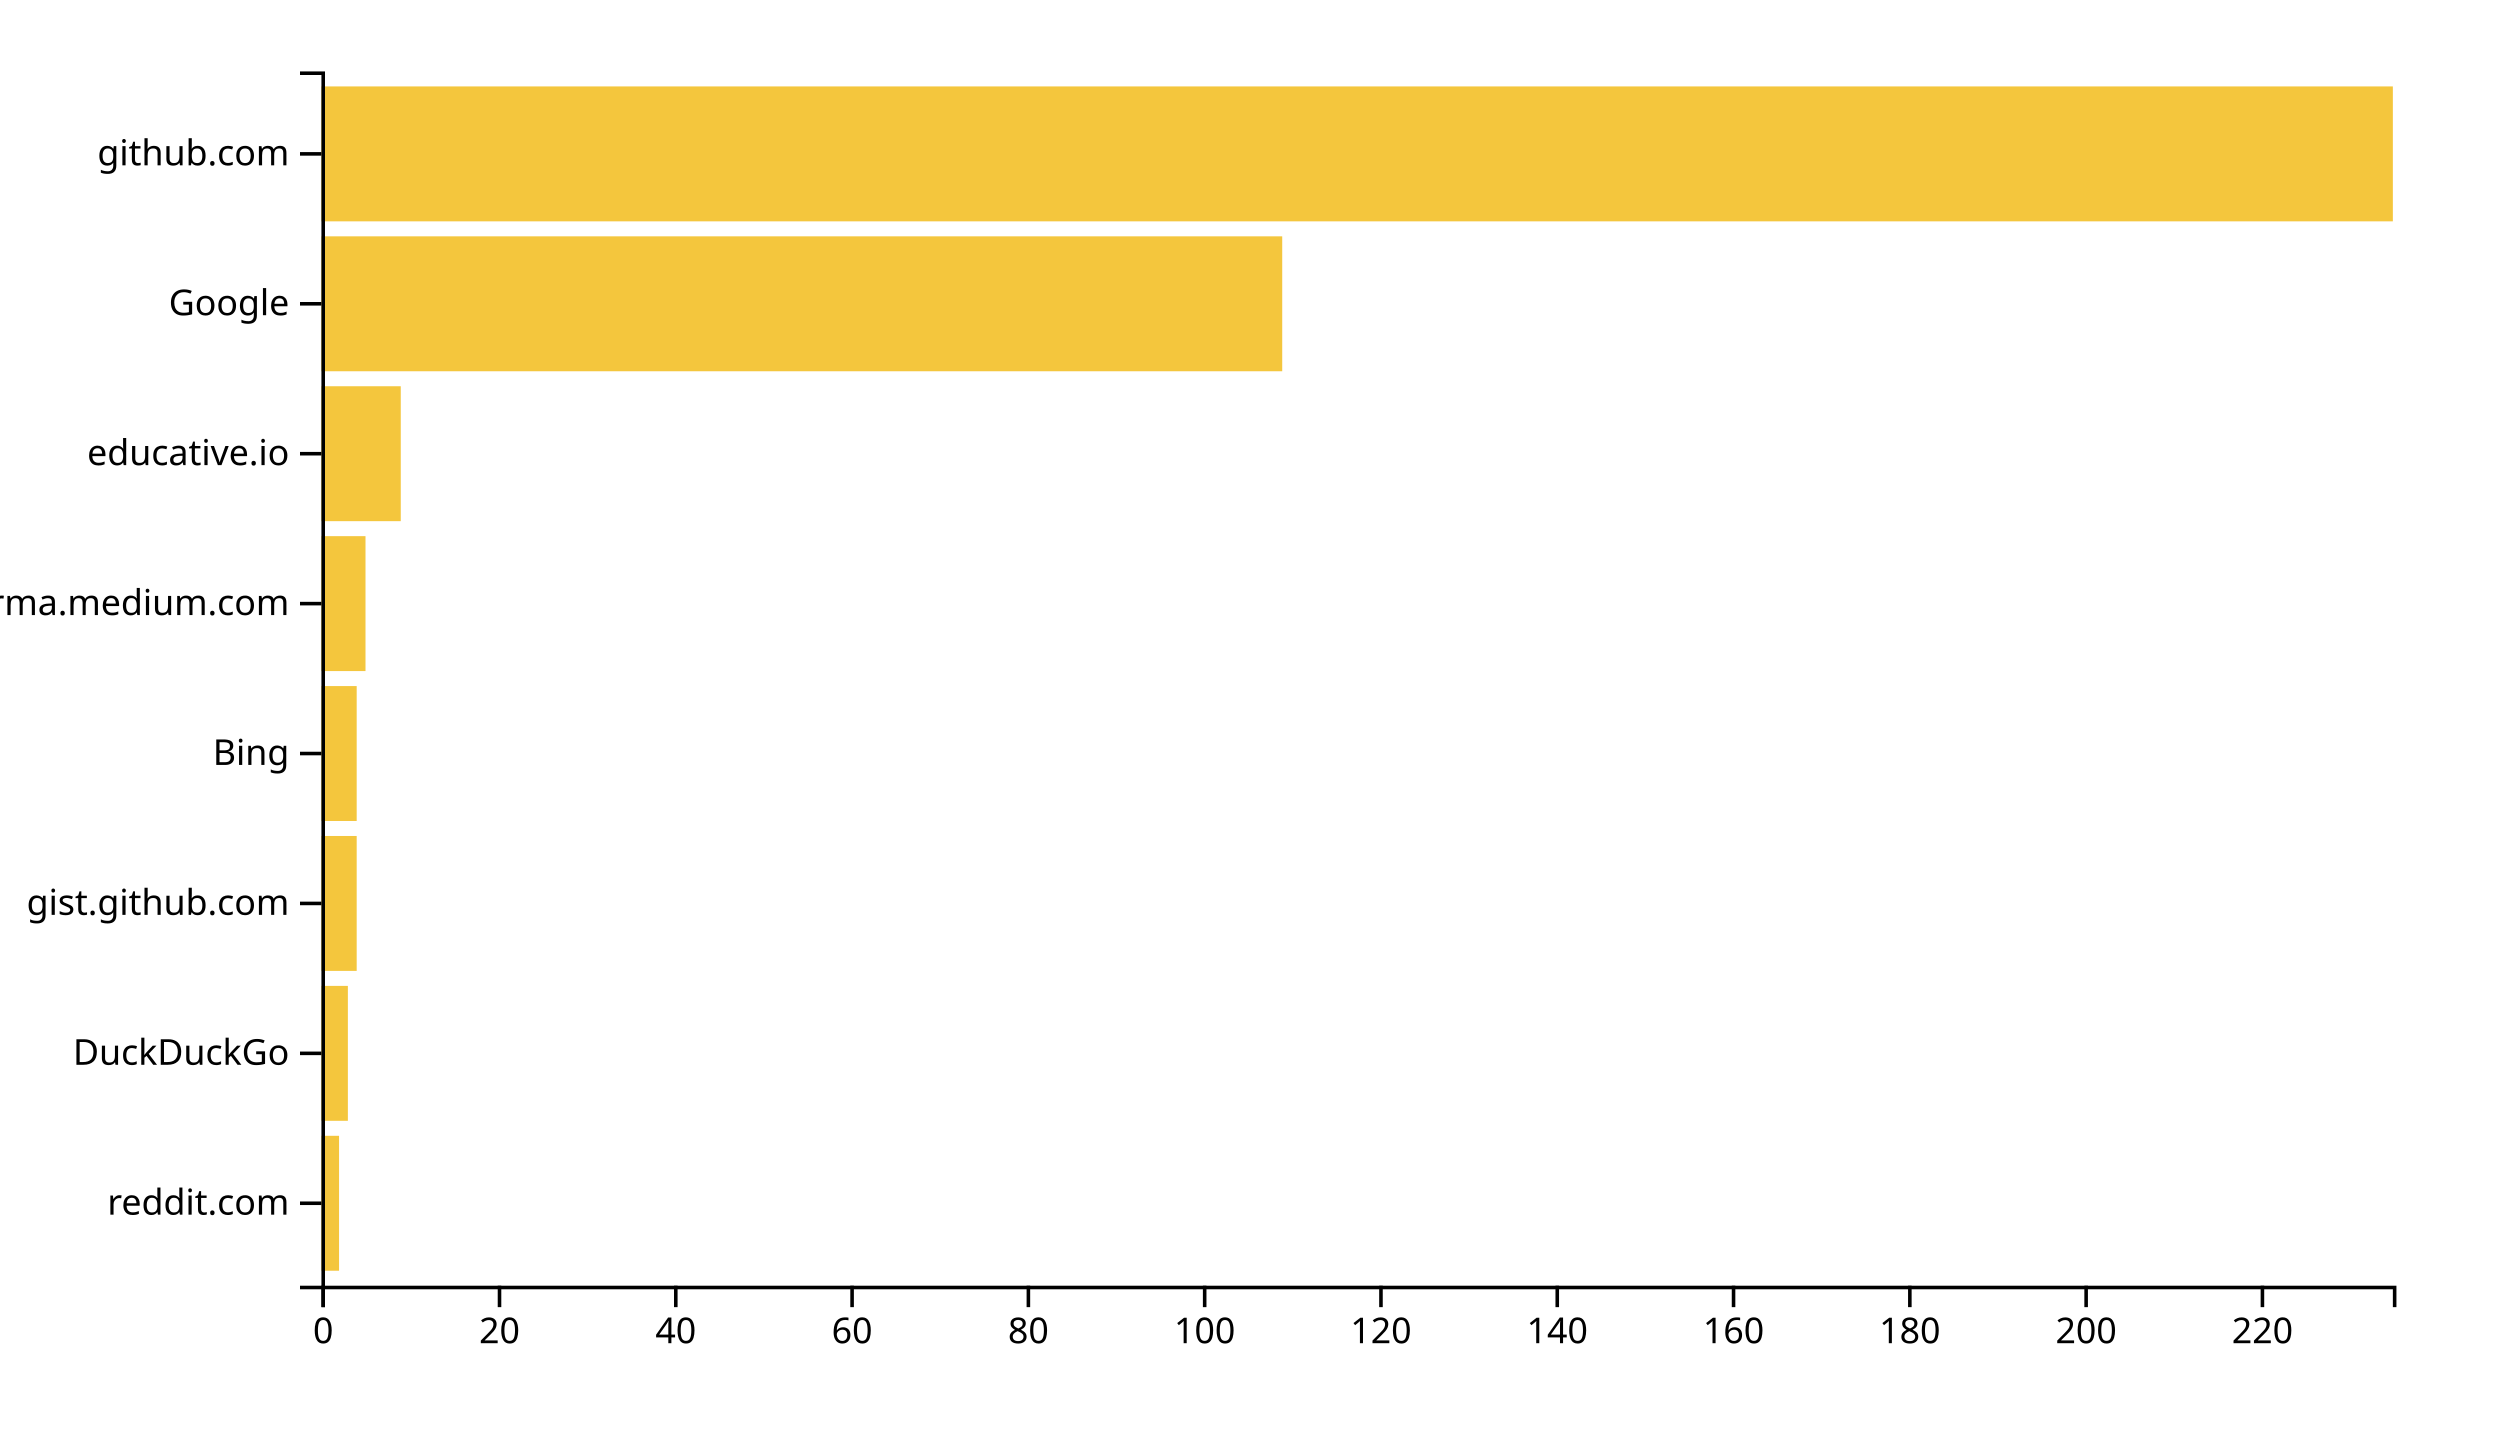
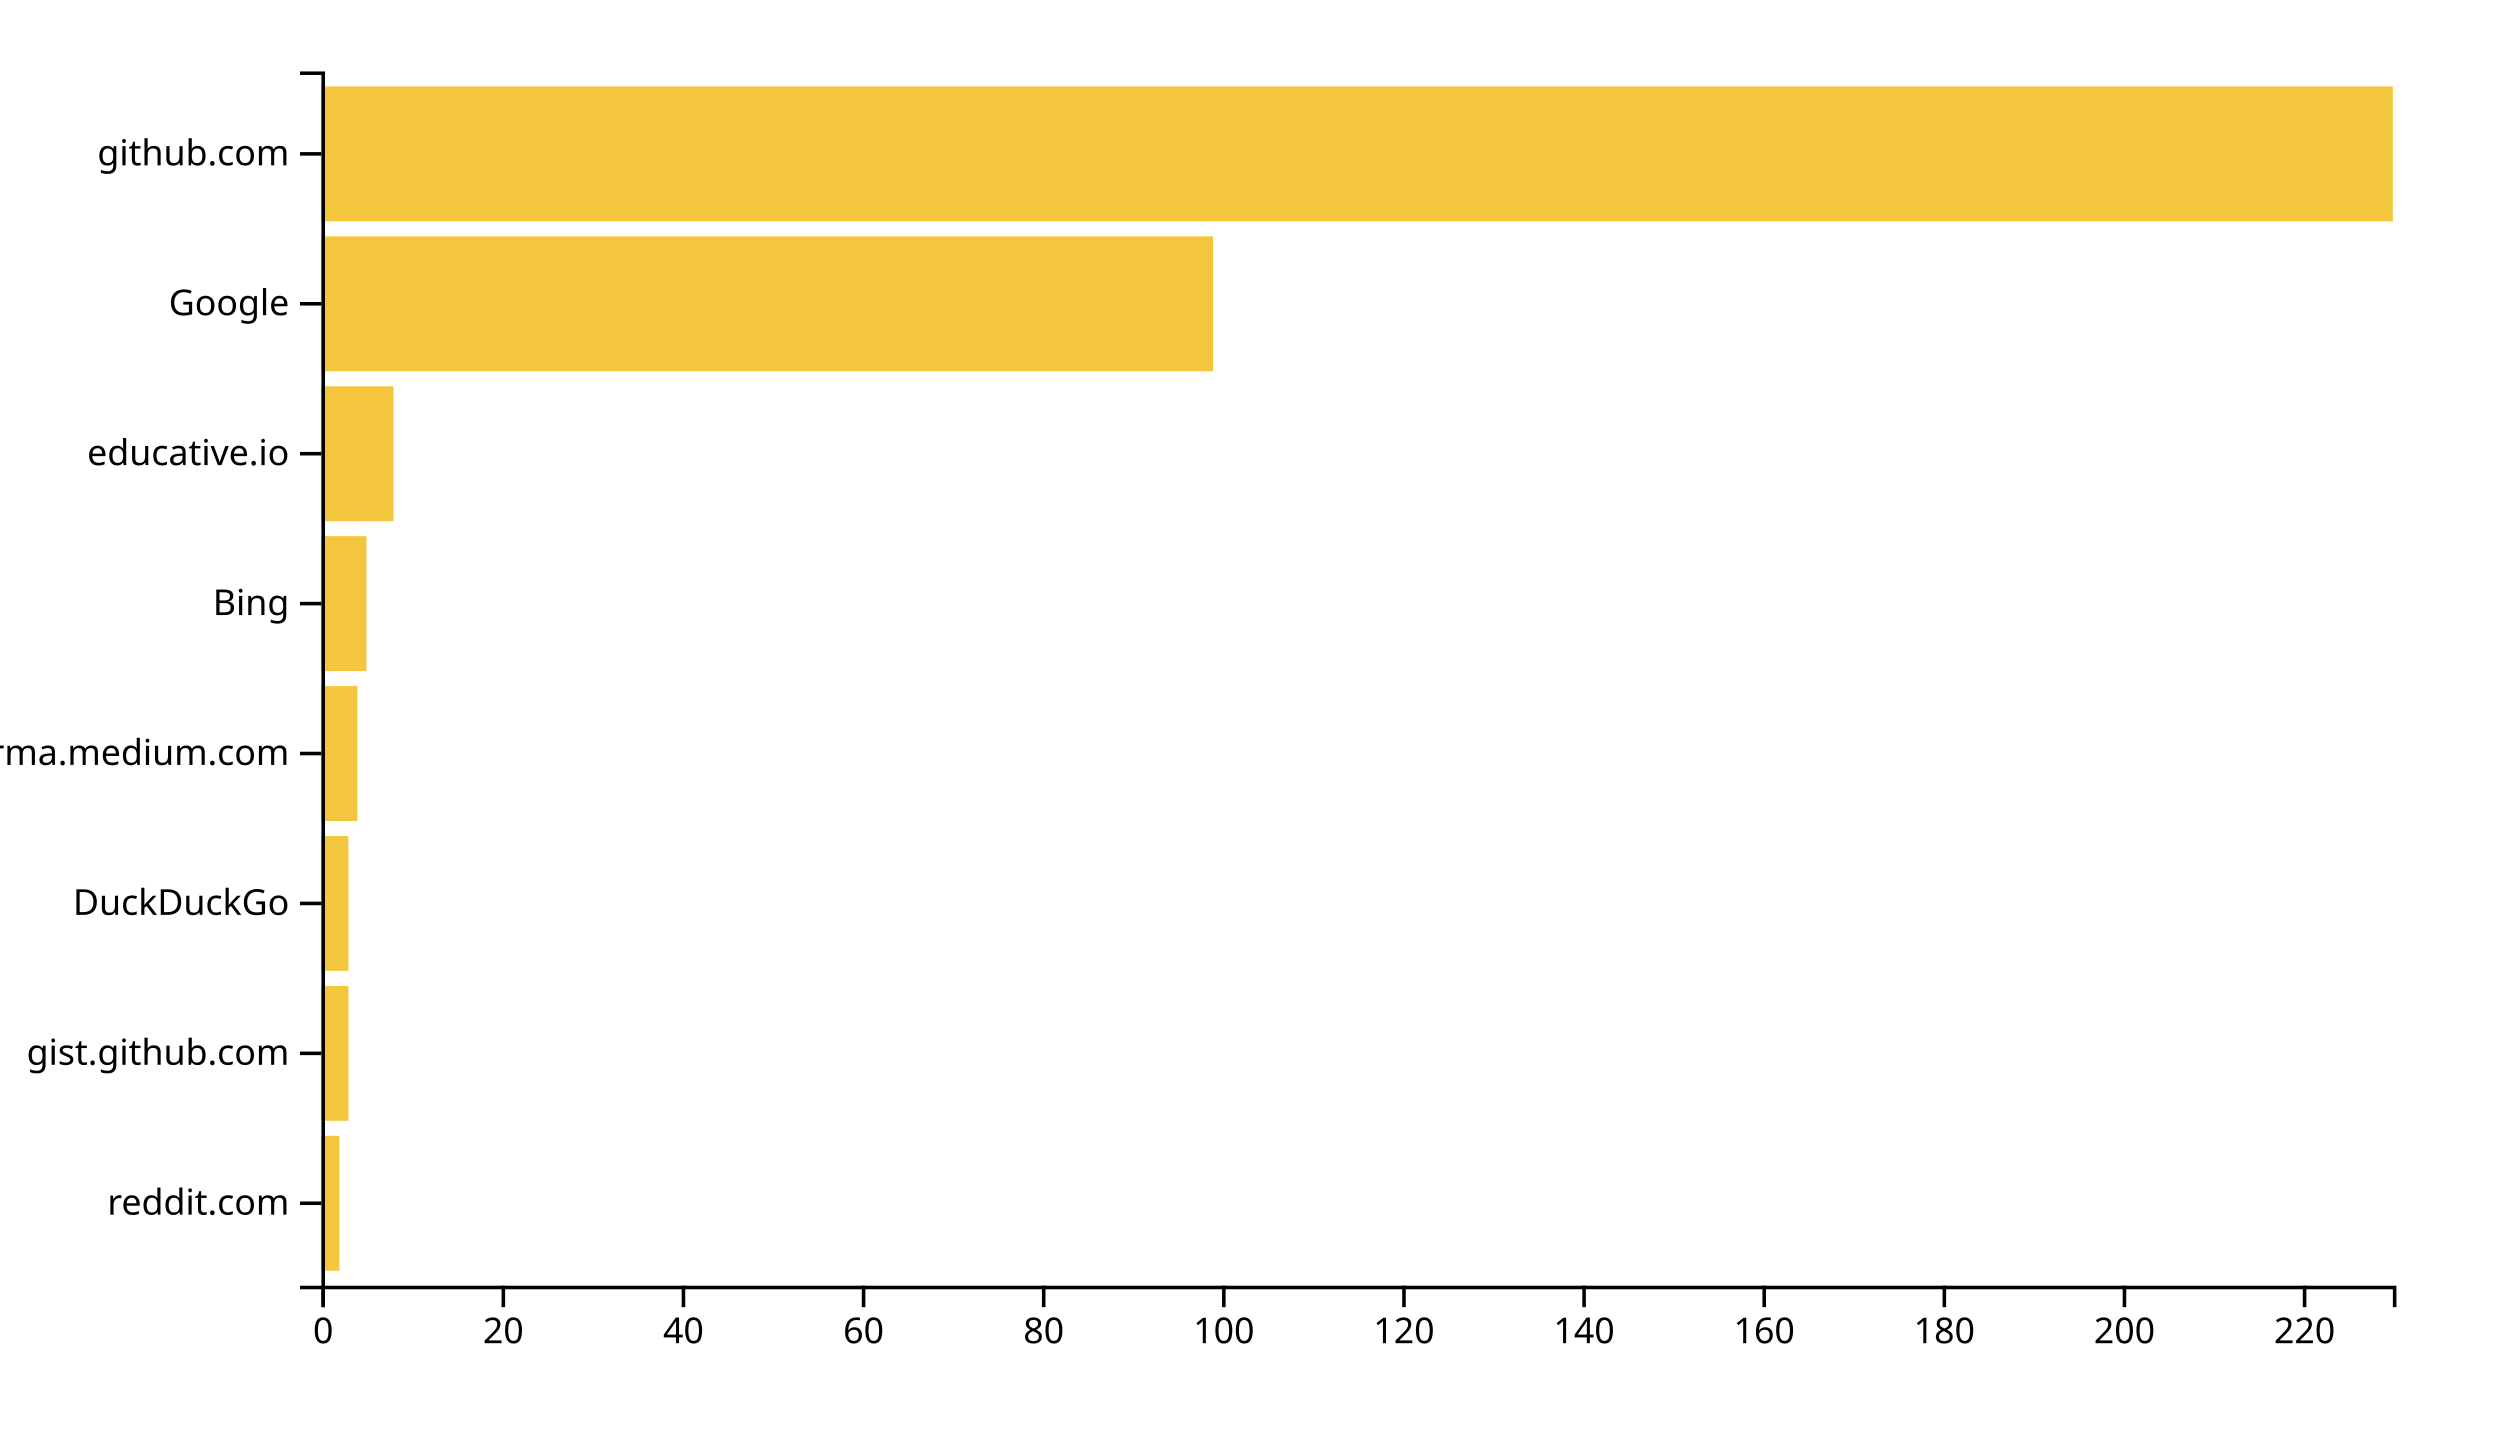
<svg xmlns="http://www.w3.org/2000/svg" width="700" height="400">
  <g transform="translate(90,20)">
-     <rect class="bar" width="4.936" y="298.025" height="37.778" style="fill: #f4c63d; text-anchor: end;" />
-     <rect class="bar" width="7.404" y="256.049" height="37.778" style="fill: #f4c63d; text-anchor: end;" />
-     <rect class="bar" width="9.872" y="214.074" height="37.778" style="fill: #f4c63d; text-anchor: end;" />
-     <rect class="bar" width="9.872" y="172.099" height="37.778" style="fill: #f4c63d; text-anchor: end;" />
-     <rect class="bar" width="12.34" y="130.123" height="37.778" style="fill: #f4c63d; text-anchor: end;" />
-     <rect class="bar" width="22.213" y="88.148" height="37.778" style="fill: #f4c63d; text-anchor: end;" />
-     <rect class="bar" width="269.021" y="46.173" height="37.778" style="fill: #f4c63d; text-anchor: end;" />
+     <rect class="bar" width="5.043" y="298.025" height="37.778" style="fill: #f4c63d; text-anchor: end;" />
+     <rect class="bar" width="7.565" y="256.049" height="37.778" style="fill: #f4c63d; text-anchor: end;" />
+     <rect class="bar" width="7.565" y="214.074" height="37.778" style="fill: #f4c63d; text-anchor: end;" />
+     <rect class="bar" width="10.087" y="172.099" height="37.778" style="fill: #f4c63d; text-anchor: end;" />
+     <rect class="bar" width="12.609" y="130.123" height="37.778" style="fill: #f4c63d; text-anchor: end;" />
+     <rect class="bar" width="20.174" y="88.148" height="37.778" style="fill: #f4c63d; text-anchor: end;" />
+     <rect class="bar" width="249.652" y="46.173" height="37.778" style="fill: #f4c63d; text-anchor: end;" />
    <rect class="bar" width="580" y="4.198" height="37.778" style="fill: #f4c63d; text-anchor: end;" />
    <g transform="translate(0,340)" fill="none" font-size="10" font-family="sans-serif" text-anchor="middle">
      <path class="domain" stroke="currentColor" d="M0.5,6V0.5H580.5V6" />
      <g class="tick" opacity="1" transform="translate(0.5,0)">
        <line stroke="currentColor" y2="6" />
        <text fill="currentColor" y="9" dy="0.71em">0</text>
      </g>
-       <g class="tick" opacity="1" transform="translate(49.8617,0)">
+       <g class="tick" opacity="1" transform="translate(50.93478,0)">
        <line stroke="currentColor" y2="6" />
        <text fill="currentColor" y="9" dy="0.71em">20</text>
      </g>
-       <g class="tick" opacity="1" transform="translate(99.2234,0)">
+       <g class="tick" opacity="1" transform="translate(101.3696,0)">
        <line stroke="currentColor" y2="6" />
        <text fill="currentColor" y="9" dy="0.71em">40</text>
      </g>
-       <g class="tick" opacity="1" transform="translate(148.5851,0)">
+       <g class="tick" opacity="1" transform="translate(151.8043,0)">
        <line stroke="currentColor" y2="6" />
        <text fill="currentColor" y="9" dy="0.71em">60</text>
      </g>
-       <g class="tick" opacity="1" transform="translate(197.9468,0)">
+       <g class="tick" opacity="1" transform="translate(202.2391,0)">
        <line stroke="currentColor" y2="6" />
        <text fill="currentColor" y="9" dy="0.71em">80</text>
      </g>
-       <g class="tick" opacity="1" transform="translate(247.3085,0)">
+       <g class="tick" opacity="1" transform="translate(252.6739,0)">
        <line stroke="currentColor" y2="6" />
        <text fill="currentColor" y="9" dy="0.71em">100</text>
      </g>
-       <g class="tick" opacity="1" transform="translate(296.6702,0)">
+       <g class="tick" opacity="1" transform="translate(303.1087,0)">
        <line stroke="currentColor" y2="6" />
        <text fill="currentColor" y="9" dy="0.71em">120</text>
      </g>
-       <g class="tick" opacity="1" transform="translate(346.0319,0)">
+       <g class="tick" opacity="1" transform="translate(353.5435,0)">
        <line stroke="currentColor" y2="6" />
        <text fill="currentColor" y="9" dy="0.71em">140</text>
      </g>
-       <g class="tick" opacity="1" transform="translate(395.3936,0)">
+       <g class="tick" opacity="1" transform="translate(403.9783,0)">
        <line stroke="currentColor" y2="6" />
        <text fill="currentColor" y="9" dy="0.71em">160</text>
      </g>
-       <g class="tick" opacity="1" transform="translate(444.7553,0)">
+       <g class="tick" opacity="1" transform="translate(454.413,0)">
        <line stroke="currentColor" y2="6" />
        <text fill="currentColor" y="9" dy="0.71em">180</text>
      </g>
-       <g class="tick" opacity="1" transform="translate(494.117,0)">
+       <g class="tick" opacity="1" transform="translate(504.8478,0)">
        <line stroke="currentColor" y2="6" />
        <text fill="currentColor" y="9" dy="0.71em">200</text>
      </g>
-       <g class="tick" opacity="1" transform="translate(543.4787,0)">
+       <g class="tick" opacity="1" transform="translate(555.2826,0)">
        <line stroke="currentColor" y2="6" />
        <text fill="currentColor" y="9" dy="0.71em">220</text>
      </g>
    </g>
    <g fill="none" font-size="10" font-family="sans-serif" text-anchor="end">
      <path class="domain" stroke="currentColor" d="M-6,340.5H0.5V0.5H-6" />
      <g class="tick" opacity="1" transform="translate(0,316.9136)">
        <line stroke="currentColor" x2="-6" />
        <text fill="currentColor" x="-9" dy="0.32em">reddit.com</text>
      </g>
      <g class="tick" opacity="1" transform="translate(0,274.9383)">
        <line stroke="currentColor" x2="-6" />
-         <text fill="currentColor" x="-9" dy="0.32em">DuckDuckGo</text>
+         <text fill="currentColor" x="-9" dy="0.32em">gist.github.com</text>
      </g>
      <g class="tick" opacity="1" transform="translate(0,232.963)">
        <line stroke="currentColor" x2="-6" />
-         <text fill="currentColor" x="-9" dy="0.32em">gist.github.com</text>
+         <text fill="currentColor" x="-9" dy="0.32em">DuckDuckGo</text>
      </g>
      <g class="tick" opacity="1" transform="translate(0,190.9877)">
        <line stroke="currentColor" x2="-6" />
-         <text fill="currentColor" x="-9" dy="0.32em">Bing</text>
+         <text fill="currentColor" x="-9" dy="0.32em">xgirma.medium.com</text>
      </g>
      <g class="tick" opacity="1" transform="translate(0,149.0123)">
        <line stroke="currentColor" x2="-6" />
-         <text fill="currentColor" x="-9" dy="0.32em">xgirma.medium.com</text>
+         <text fill="currentColor" x="-9" dy="0.32em">Bing</text>
      </g>
      <g class="tick" opacity="1" transform="translate(0,107.037)">
        <line stroke="currentColor" x2="-6" />
        <text fill="currentColor" x="-9" dy="0.32em">educative.io</text>
      </g>
      <g class="tick" opacity="1" transform="translate(0,65.06173)">
        <line stroke="currentColor" x2="-6" />
        <text fill="currentColor" x="-9" dy="0.32em">Google</text>
      </g>
      <g class="tick" opacity="1" transform="translate(0,23.08642)">
        <line stroke="currentColor" x2="-6" />
        <text fill="currentColor" x="-9" dy="0.32em">github.com</text>
      </g>
    </g>
  </g>
</svg>
